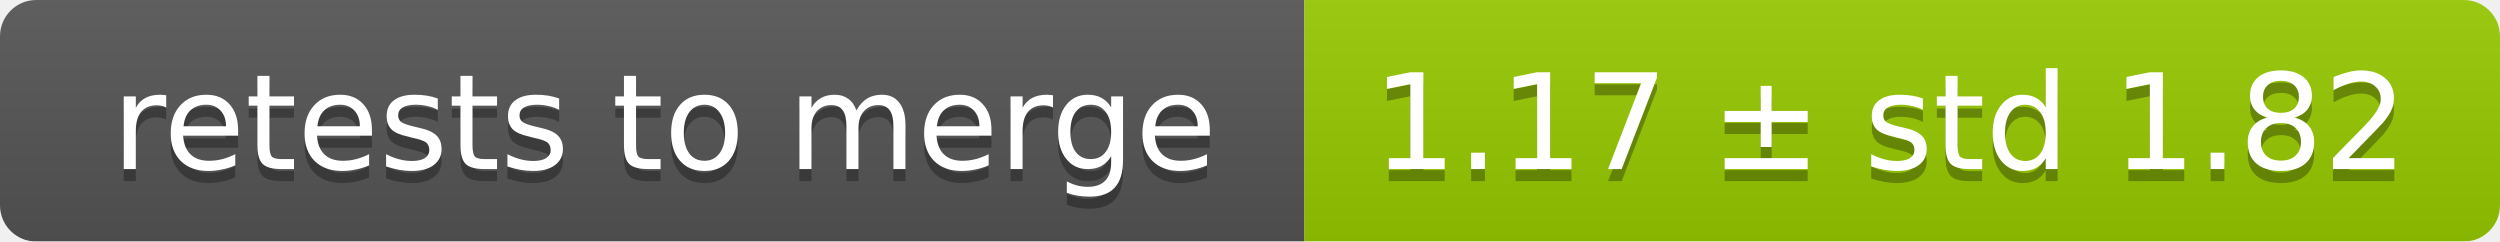
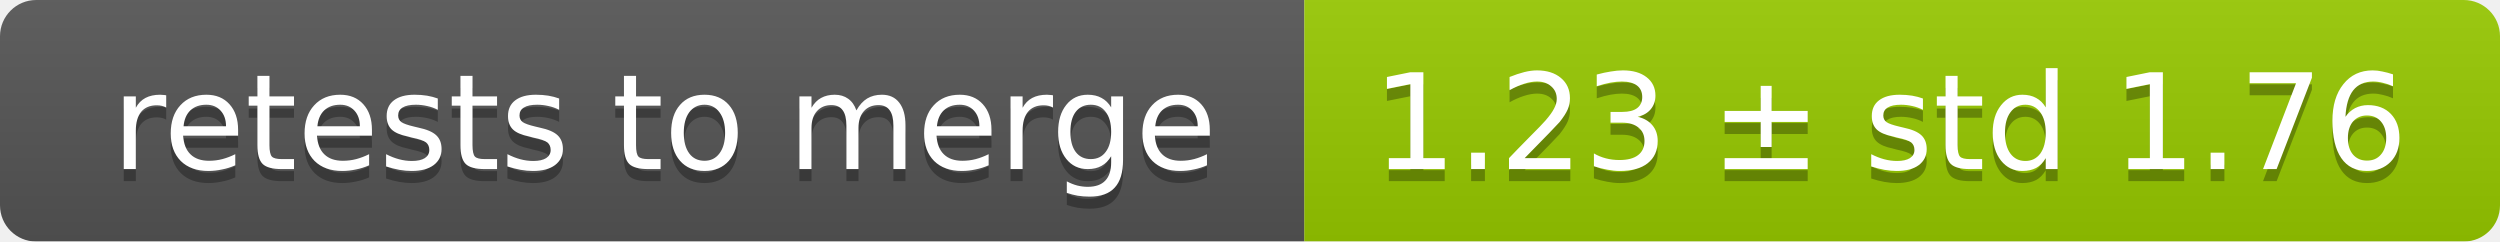
<svg xmlns="http://www.w3.org/2000/svg" width="207" height="20">
  <linearGradient id="smooth" x2="0" y2="100%">
    <stop offset="0" stop-color="#bbb" stop-opacity=".1" />
    <stop offset="1" stop-opacity=".1" />
  </linearGradient>
  <mask id="round">
    <rect width="207" height="20" rx="3" fill="#fff" />
  </mask>
  <g mask="url(#round)">
    <rect width="108" height="20" fill="#555" />
    <rect x="108" width="99" height="20" fill="#97ca00" />
    <rect width="207" height="20" fill="url(#smooth)" />
  </g>
  <g fill="#fff" text-anchor="middle" font-family="DejaVu Sans,Verdana,Geneva,sans-serif" font-size="11">
    <text x="55" y="15" fill="#010101" fill-opacity=".3">retests to merge</text>
    <text x="55" y="14">retests to merge</text>
-     <text x="156.5" y="15" fill="#010101" fill-opacity=".3">1.17 ± std 1.82</text>
-     <text x="156.5" y="14">1.17 ± std 1.82</text>
+     <text x="156.5" y="15" fill="#010101" fill-opacity=".3">1.23 ± std 1.76</text>
+     <text x="156.5" y="14">1.23 ± std 1.76</text>
  </g>
</svg>
